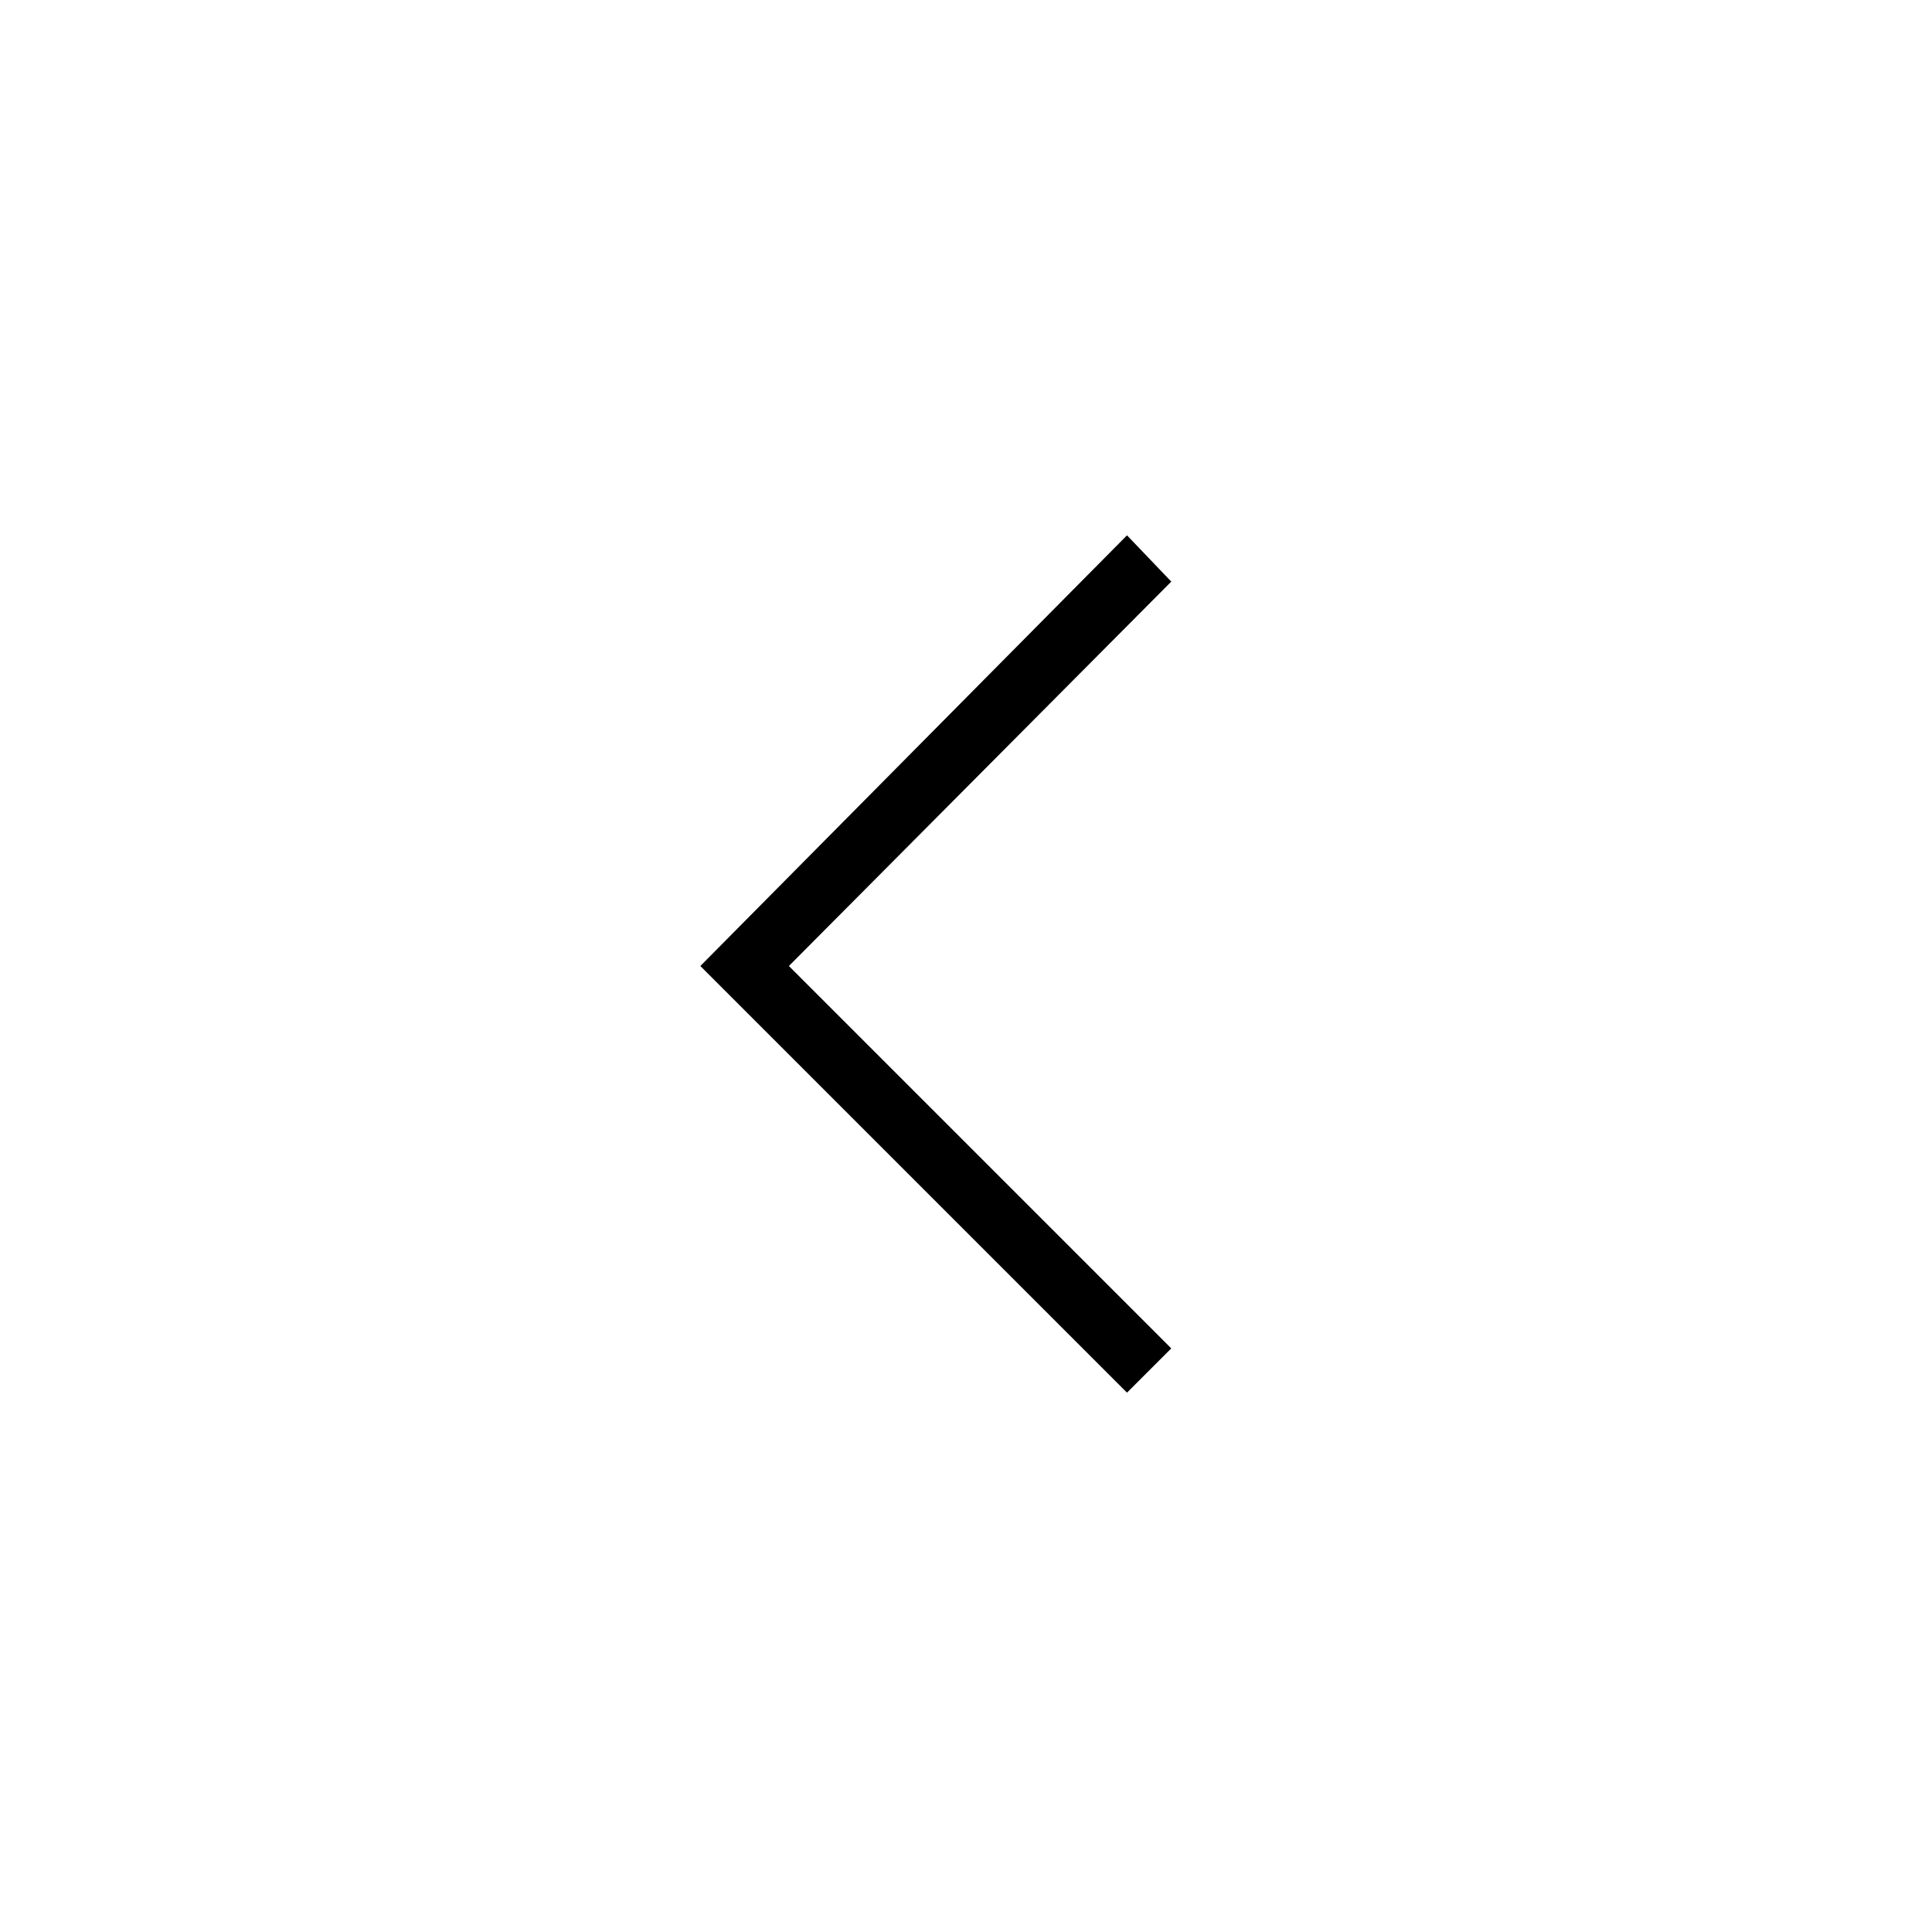
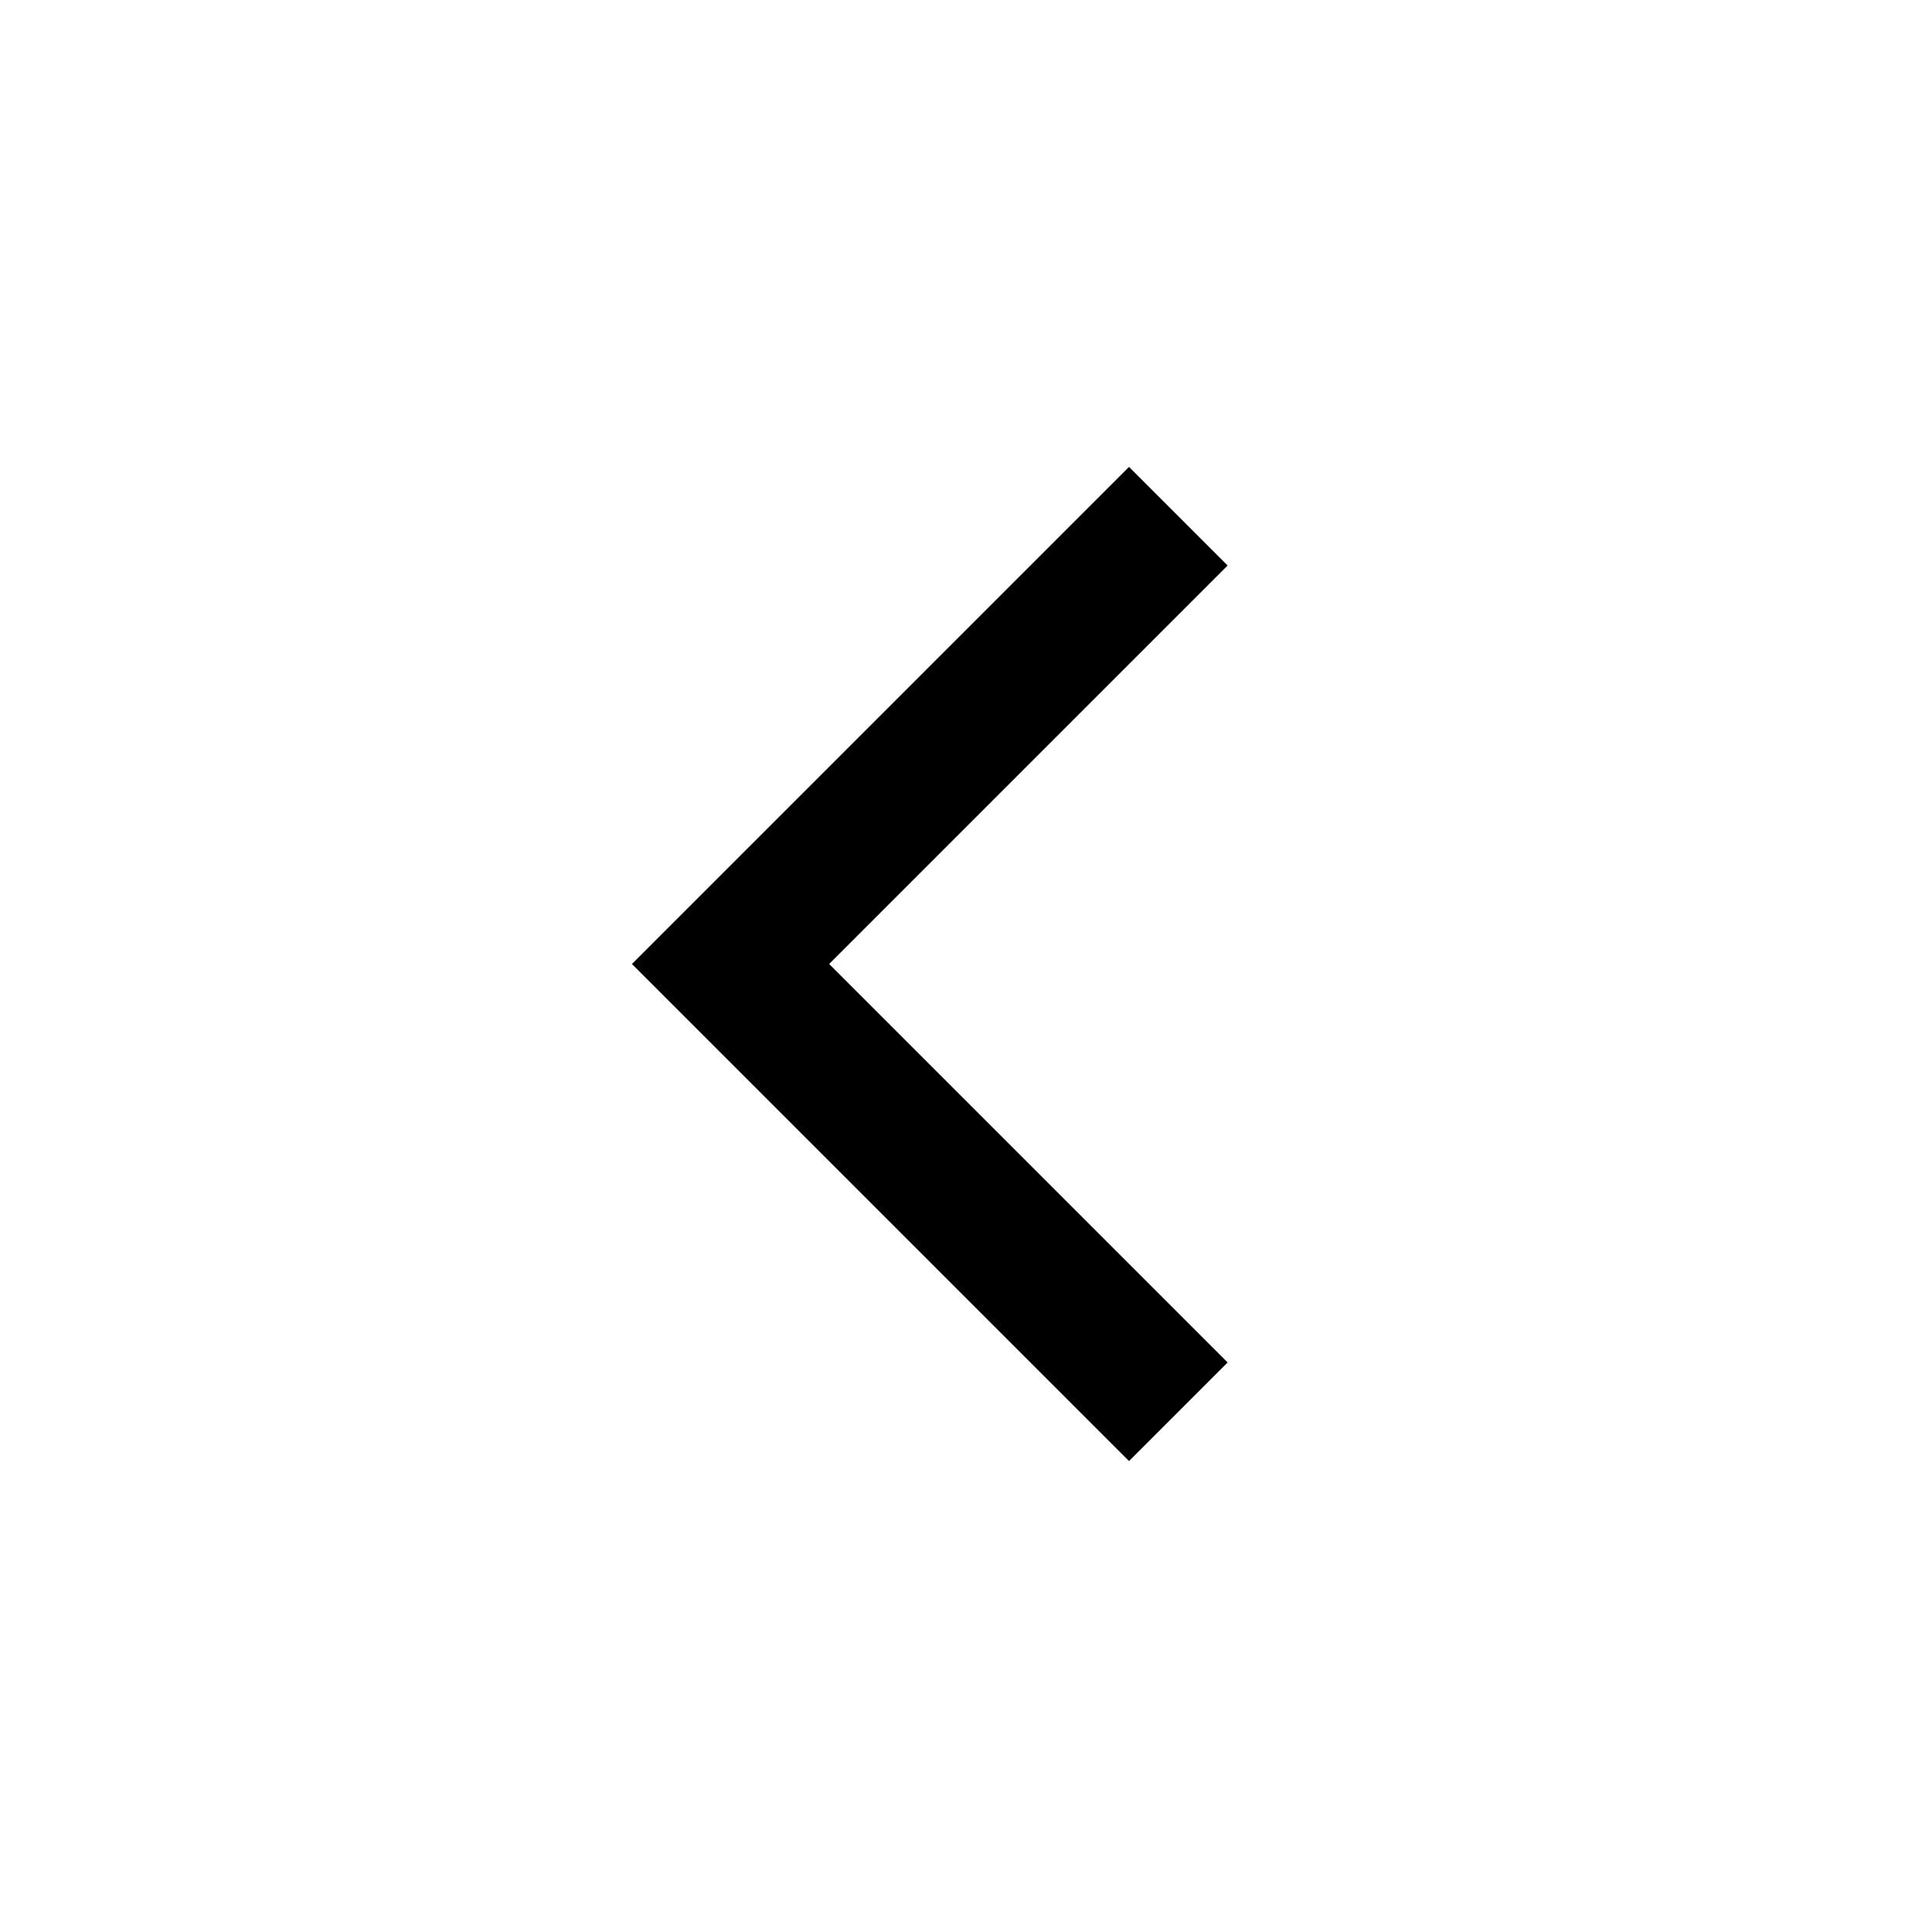
<svg xmlns="http://www.w3.org/2000/svg" height="48" width="48">
-   <path d="M28 34.6 17.4 24 28 13.3l1.1 1.15L19.6 24l9.5 9.5Z" />
+   <path d="M28.05 36.3 15.7 23.95 28.05 11.6l2.45 2.45-9.9 9.9 9.9 9.9Z" />
</svg>
